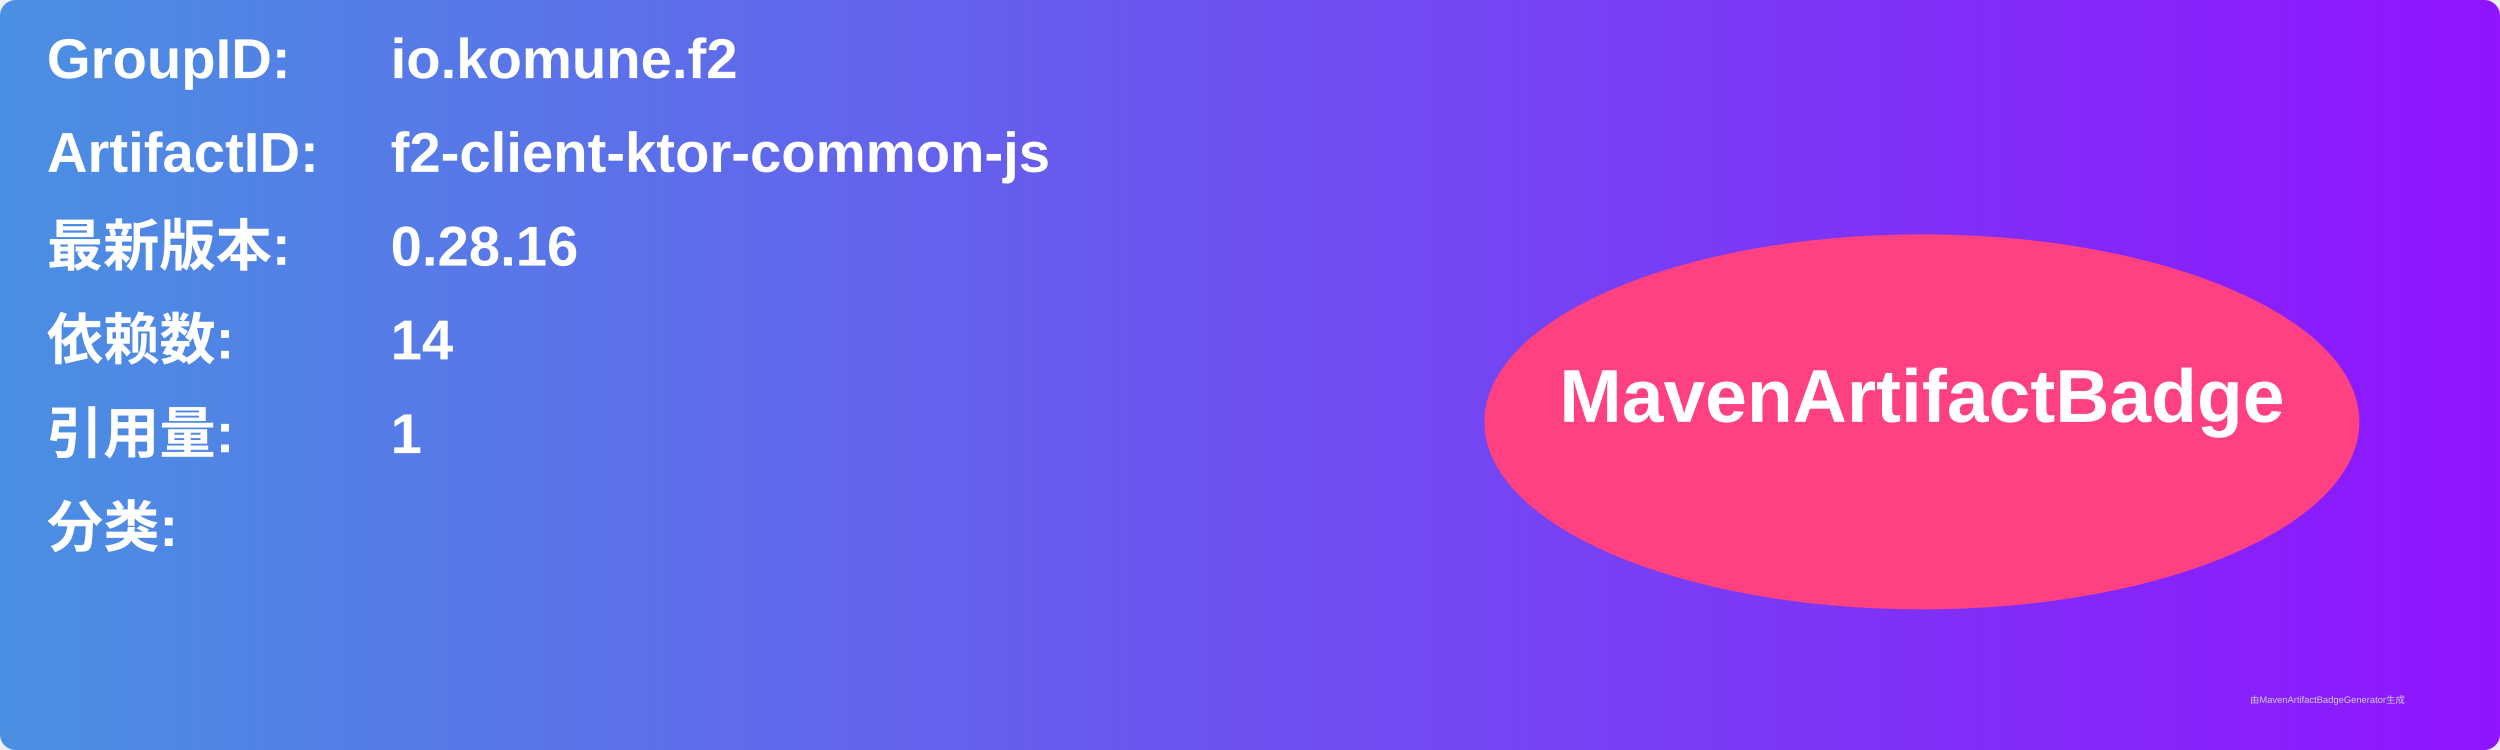
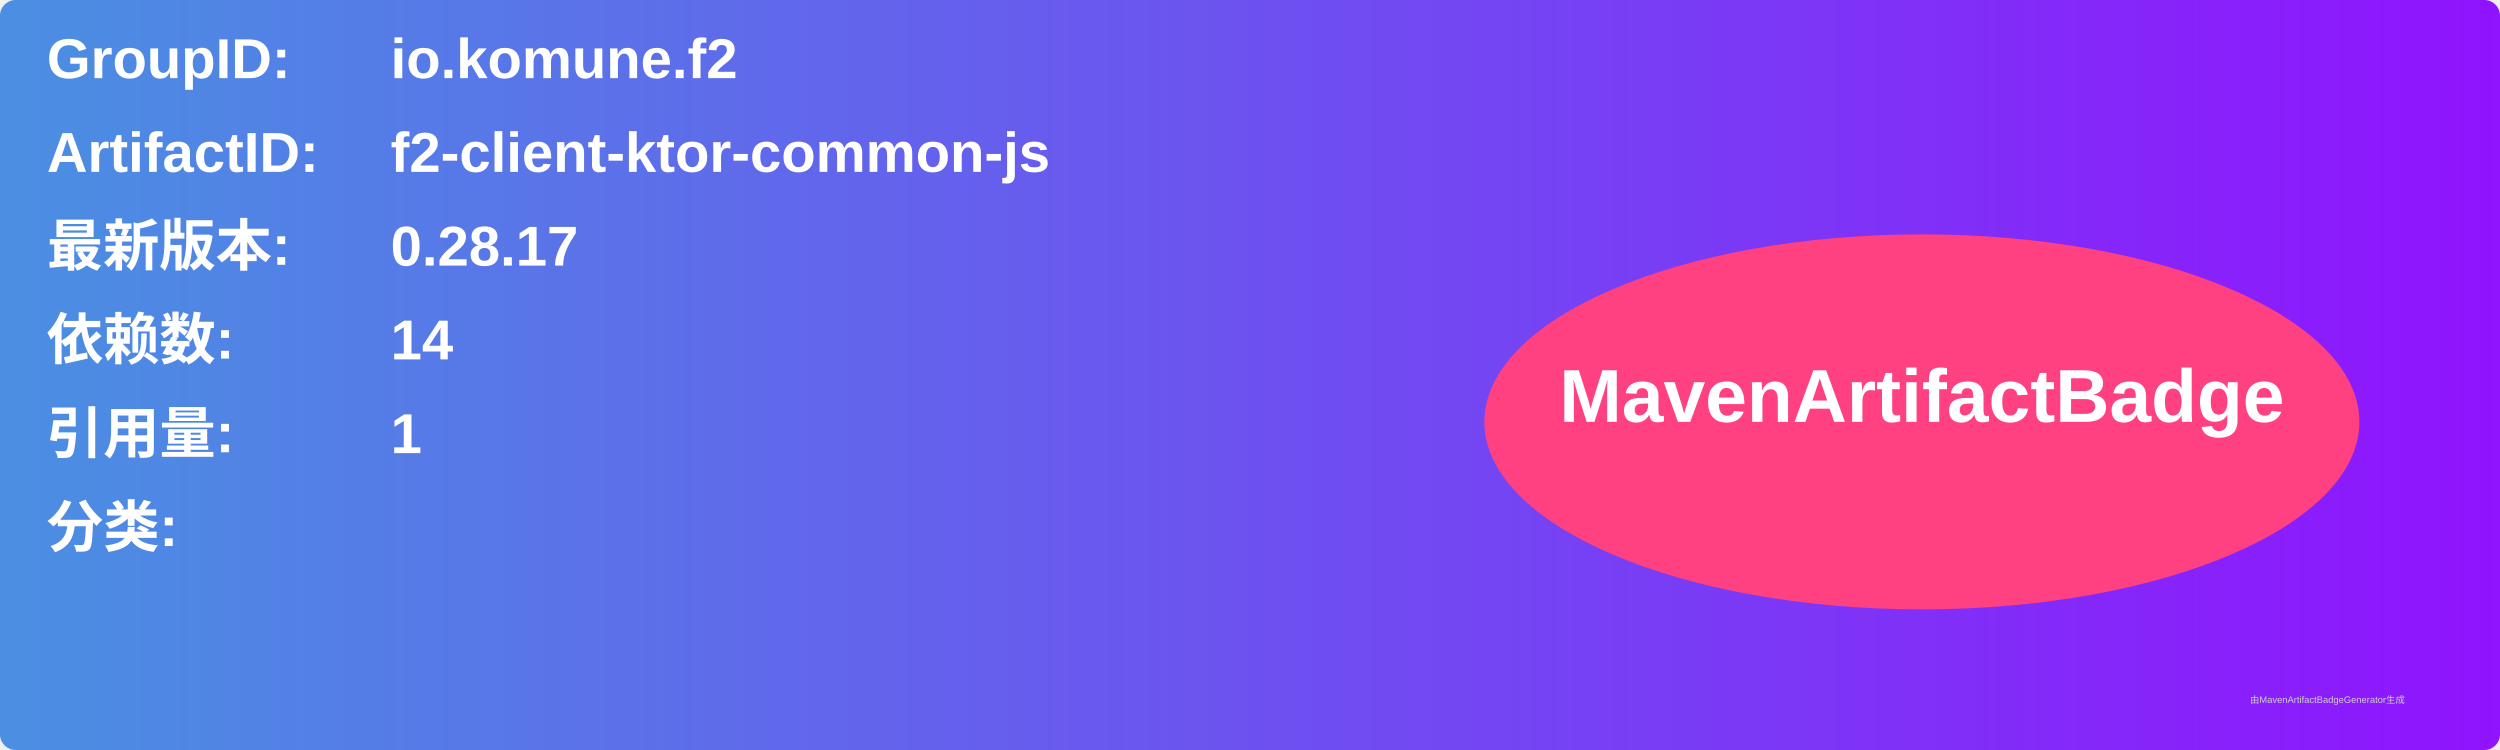
<svg xmlns="http://www.w3.org/2000/svg" width="800" height="240" viewBox="0 0 800 240">
  <linearGradient id="grad" x1="0%" y1="0%" x2="100%" y2="0%">
    <stop offset="0%" stop-color="#4a90e2" />
    <stop offset="100%" stop-color="#9013fe" />
  </linearGradient>
  <rect width="100%" height="100%" rx="5" ry="5" fill="url(#grad)" />
  <g transform="translate(15, 15)">
    <text x="0" y="10" font-family="Arial" font-size="18" fill="white" font-weight="bold" width="260">GroupID:</text>
    <text x="110" y="10" font-family="Arial" font-size="18" fill="white" font-weight="bold" width="460">io.komune.f2</text>
    <text x="0" y="40" font-family="Arial" font-size="18" fill="white" font-weight="bold" width="260">ArtifactID:</text>
    <text x="110" y="40" font-family="Arial" font-size="18" fill="white" font-weight="bold" width="460">f2-client-ktor-common-js</text>
    <text x="0" y="70" font-family="Arial" font-size="18" fill="white" font-weight="bold">最新版本:</text>
    <text x="110" y="70" font-family="Arial" font-size="18" fill="white" font-weight="bold">
-       <tspan font-weight="bold">0.28.16</tspan>
+       <tspan font-weight="bold">0.28.17</tspan>
    </text>
    <text x="0" y="100" font-family="Arial" font-size="18" fill="white" font-weight="bold">依赖数: </text>
    <text x="110" y="100" font-family="Arial" font-size="18" fill="white">
      <tspan font-weight="bold">14</tspan>
    </text>
    <text x="0" y="130" font-family="Arial" font-size="18" fill="white" font-weight="bold">引用量: </text>
    <text x="110" y="130" font-family="Arial" font-size="18" fill="white">
      <tspan font-weight="bold">1</tspan>
    </text>
    <text x="0" y="160" font-family="Arial" font-size="18" fill="white" font-weight="bold">分类:</text>
    <text x="10" y="190" font-family="Arial" font-size="10" fill="white">
      <tspan font-weight="bold" />
    </text>
    <ellipse cx="600" cy="120" rx="140" ry="60" fill="#ff4081" />
    <text x="600" y="120" text-anchor="middle" font-family="Arial" font-size="24" fill="white" font-weight="bold">MavenArtifactBadge</text>
  </g>
  <text x="720" y="225" font-family="Arial" font-size="3" fill="#d0d0d0">由MavenArtifactBadgeGenerator生成</text>
</svg>
